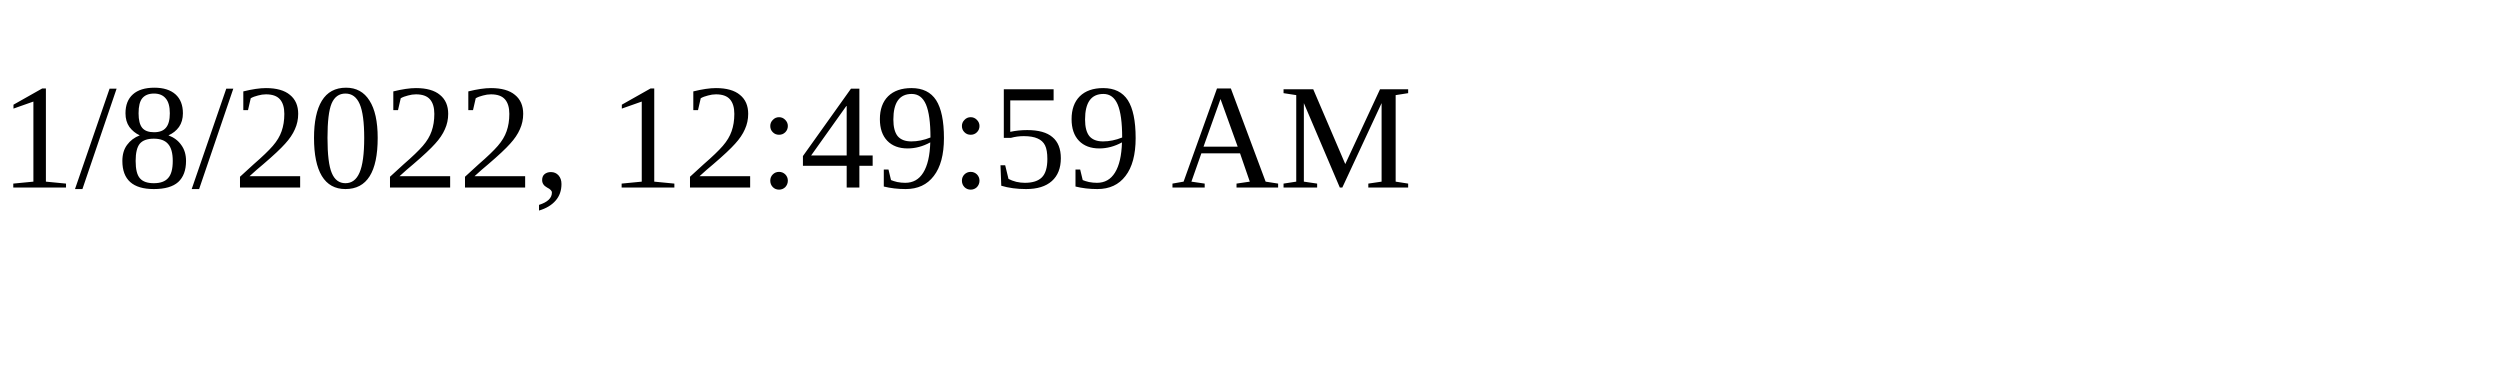
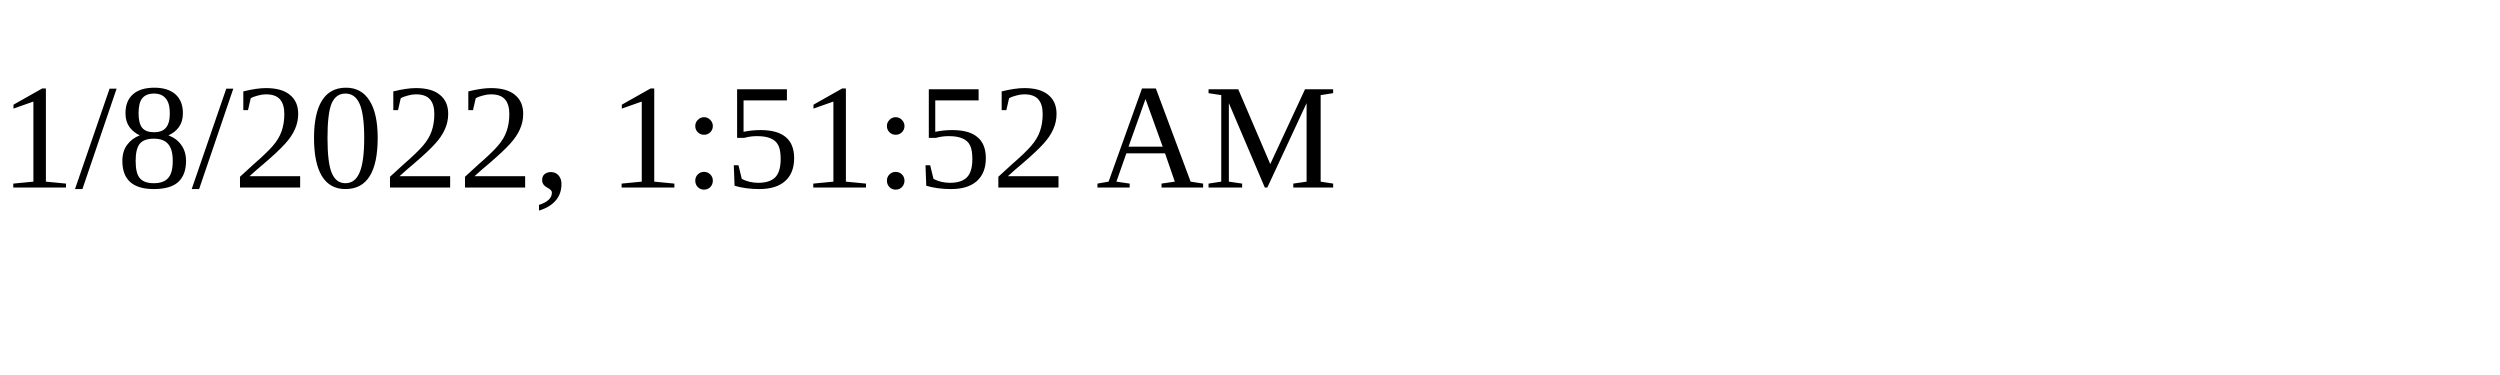
<svg xmlns="http://www.w3.org/2000/svg" height="30" width="200">
-   <text x="0" y="15">1/8/2022, 12:49:59 AM</text>
+   <text x="0" y="15">1/8/2022, 1:51:52 AM</text>
</svg>
